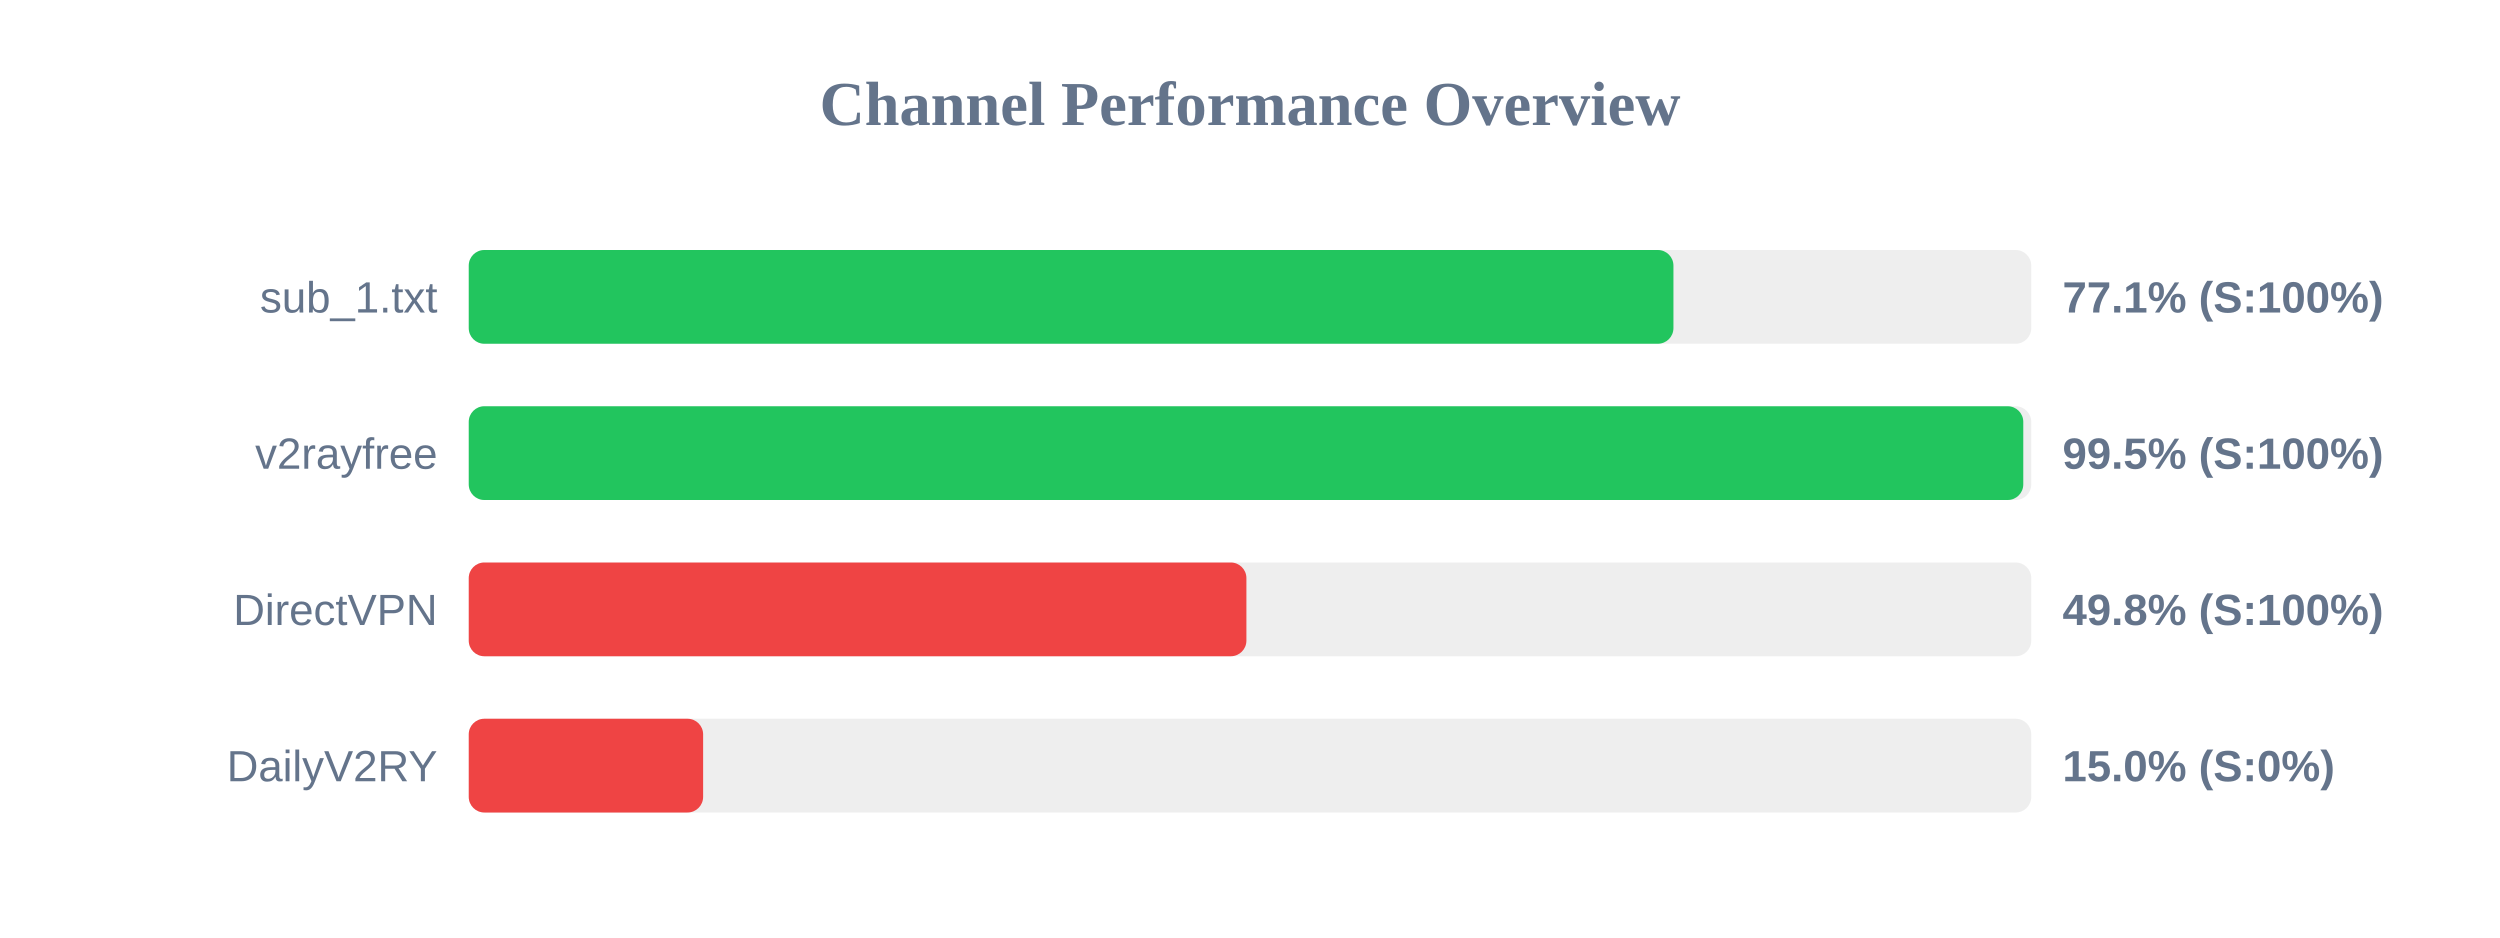
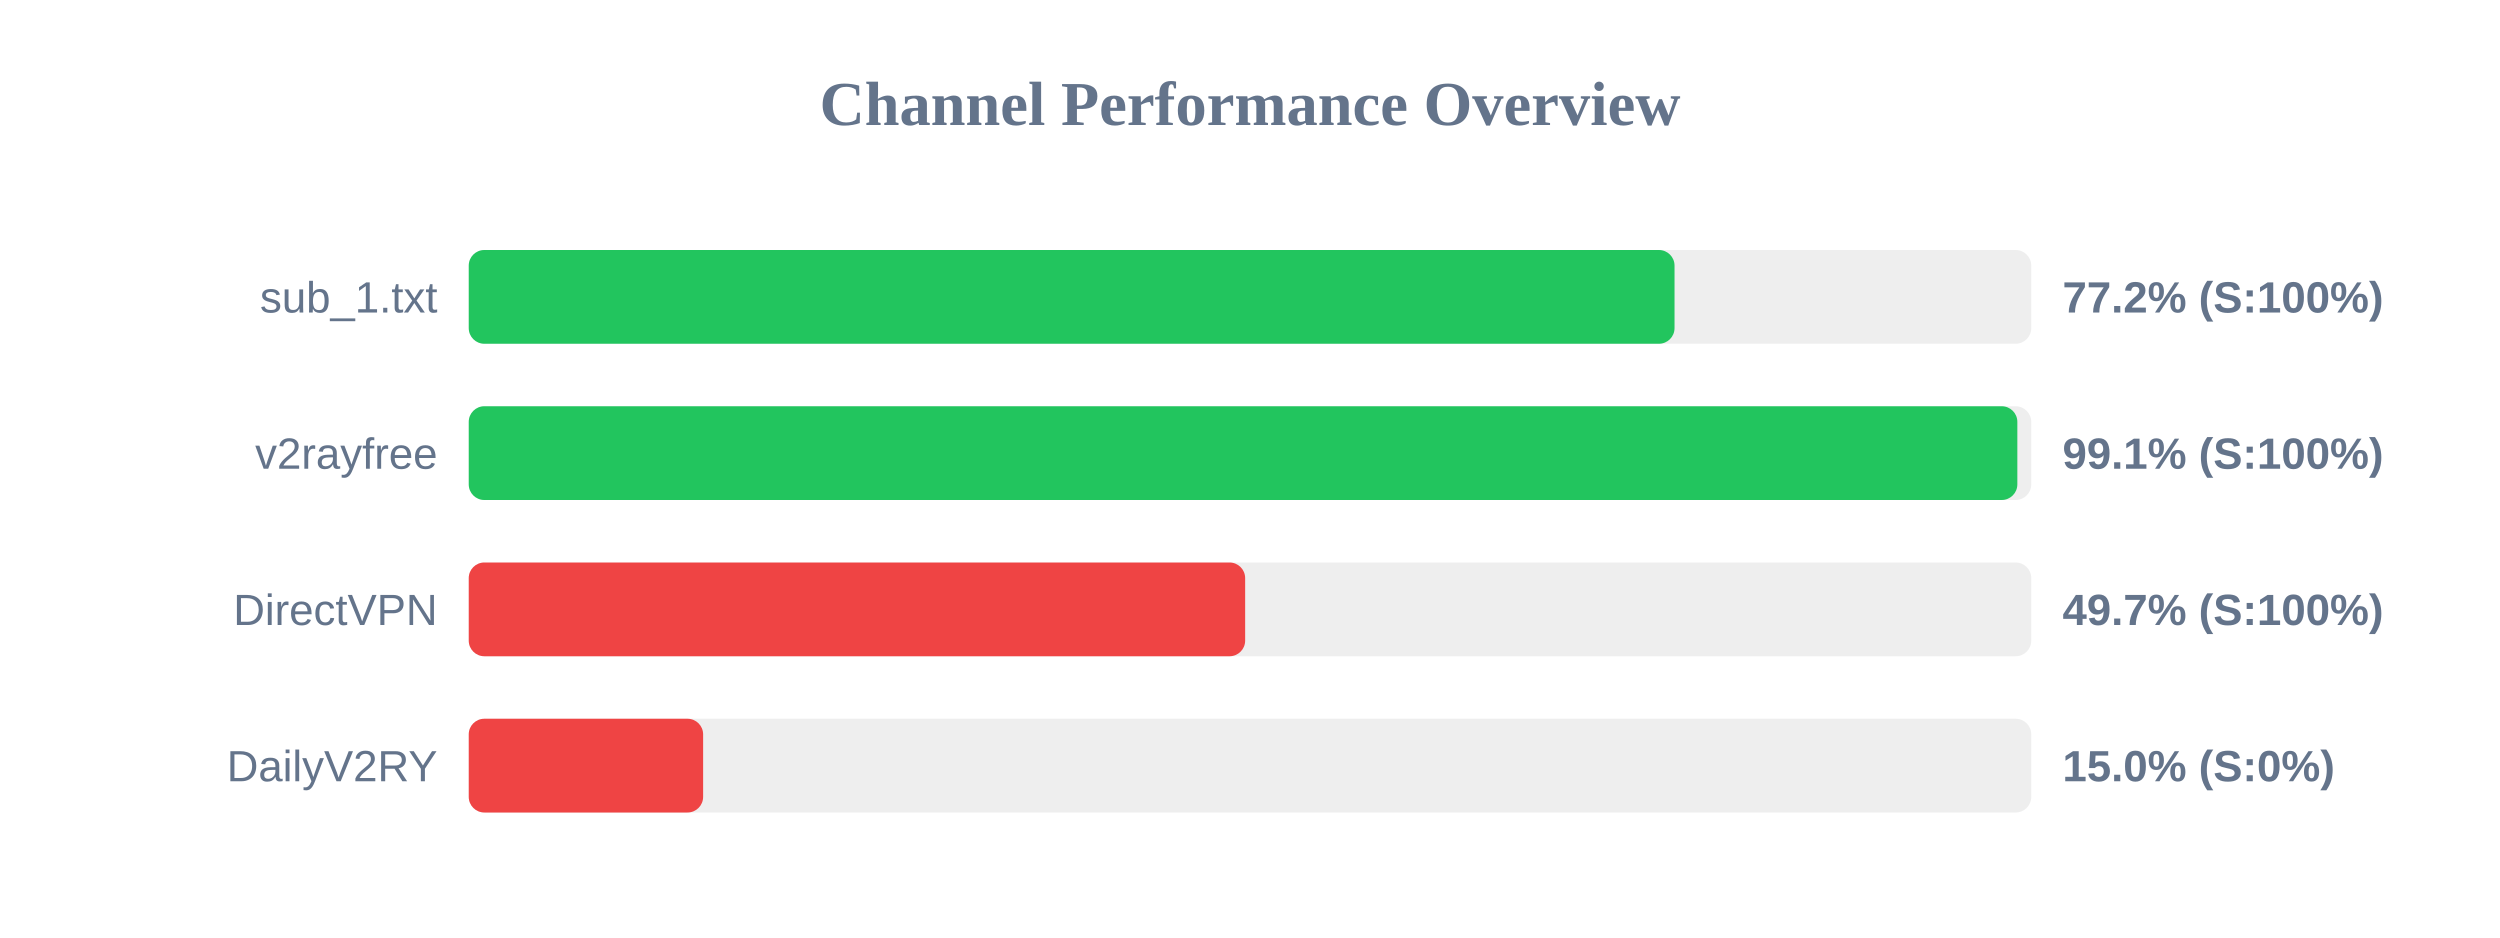
<svg xmlns="http://www.w3.org/2000/svg" width="800" height="300" version="1.1">
  <style>
        .row { font: 14px Arial; fill: #64748b; }
        .score { font: bold 14px Arial; fill: #64748b; }
    </style>
  <text x="400" y="40" text-anchor="middle" font-size="20px" font-weight="bold" fill="#64748b">Channel Performance Overview</text>
  <rect x="150" y="80" width="500" height="30" fill="#eee" rx="5" />
-   <rect x="150" y="80" width="385.5" height="30" fill="#22c55e" rx="5" />
+   <rect x="150" y="80" width="385.85" height="30" fill="#22c55e" rx="5" />
  <text x="140" y="100" text-anchor="end" class="row">sub_1.txt</text>
-   <text x="660" y="100" text-anchor="start" class="score">77.1% (S:100%)</text>
+   <text x="660" y="100" text-anchor="start" class="score">77.2% (S:100%)</text>
  <rect x="150" y="130" width="500" height="30" fill="#eee" rx="5" />
-   <rect x="150" y="130" width="497.45" height="30" fill="#22c55e" rx="5" />
+   <rect x="150" y="130" width="495.55" height="30" fill="#22c55e" rx="5" />
  <text x="140" y="150" text-anchor="end" class="row">v2rayfree</text>
-   <text x="660" y="150" text-anchor="start" class="score">99.5% (S:100%)</text>
+   <text x="660" y="150" text-anchor="start" class="score">99.1% (S:100%)</text>
  <rect x="150" y="180" width="500" height="30" fill="#eee" rx="5" />
-   <rect x="150" y="180" width="248.85" height="30" fill="#ef4444" rx="5" />
+   <rect x="150" y="180" width="248.45" height="30" fill="#ef4444" rx="5" />
  <text x="140" y="200" text-anchor="end" class="row">DirectVPN</text>
-   <text x="660" y="200" text-anchor="start" class="score">49.8% (S:100%)</text>
+   <text x="660" y="200" text-anchor="start" class="score">49.7% (S:100%)</text>
  <rect x="150" y="230" width="500" height="30" fill="#eee" rx="5" />
  <rect x="150" y="230" width="75.0" height="30" fill="#ef4444" rx="5" />
  <text x="140" y="250" text-anchor="end" class="row">DailyV2RY</text>
  <text x="660" y="250" text-anchor="start" class="score">15.0% (S:0%)</text>
</svg>
